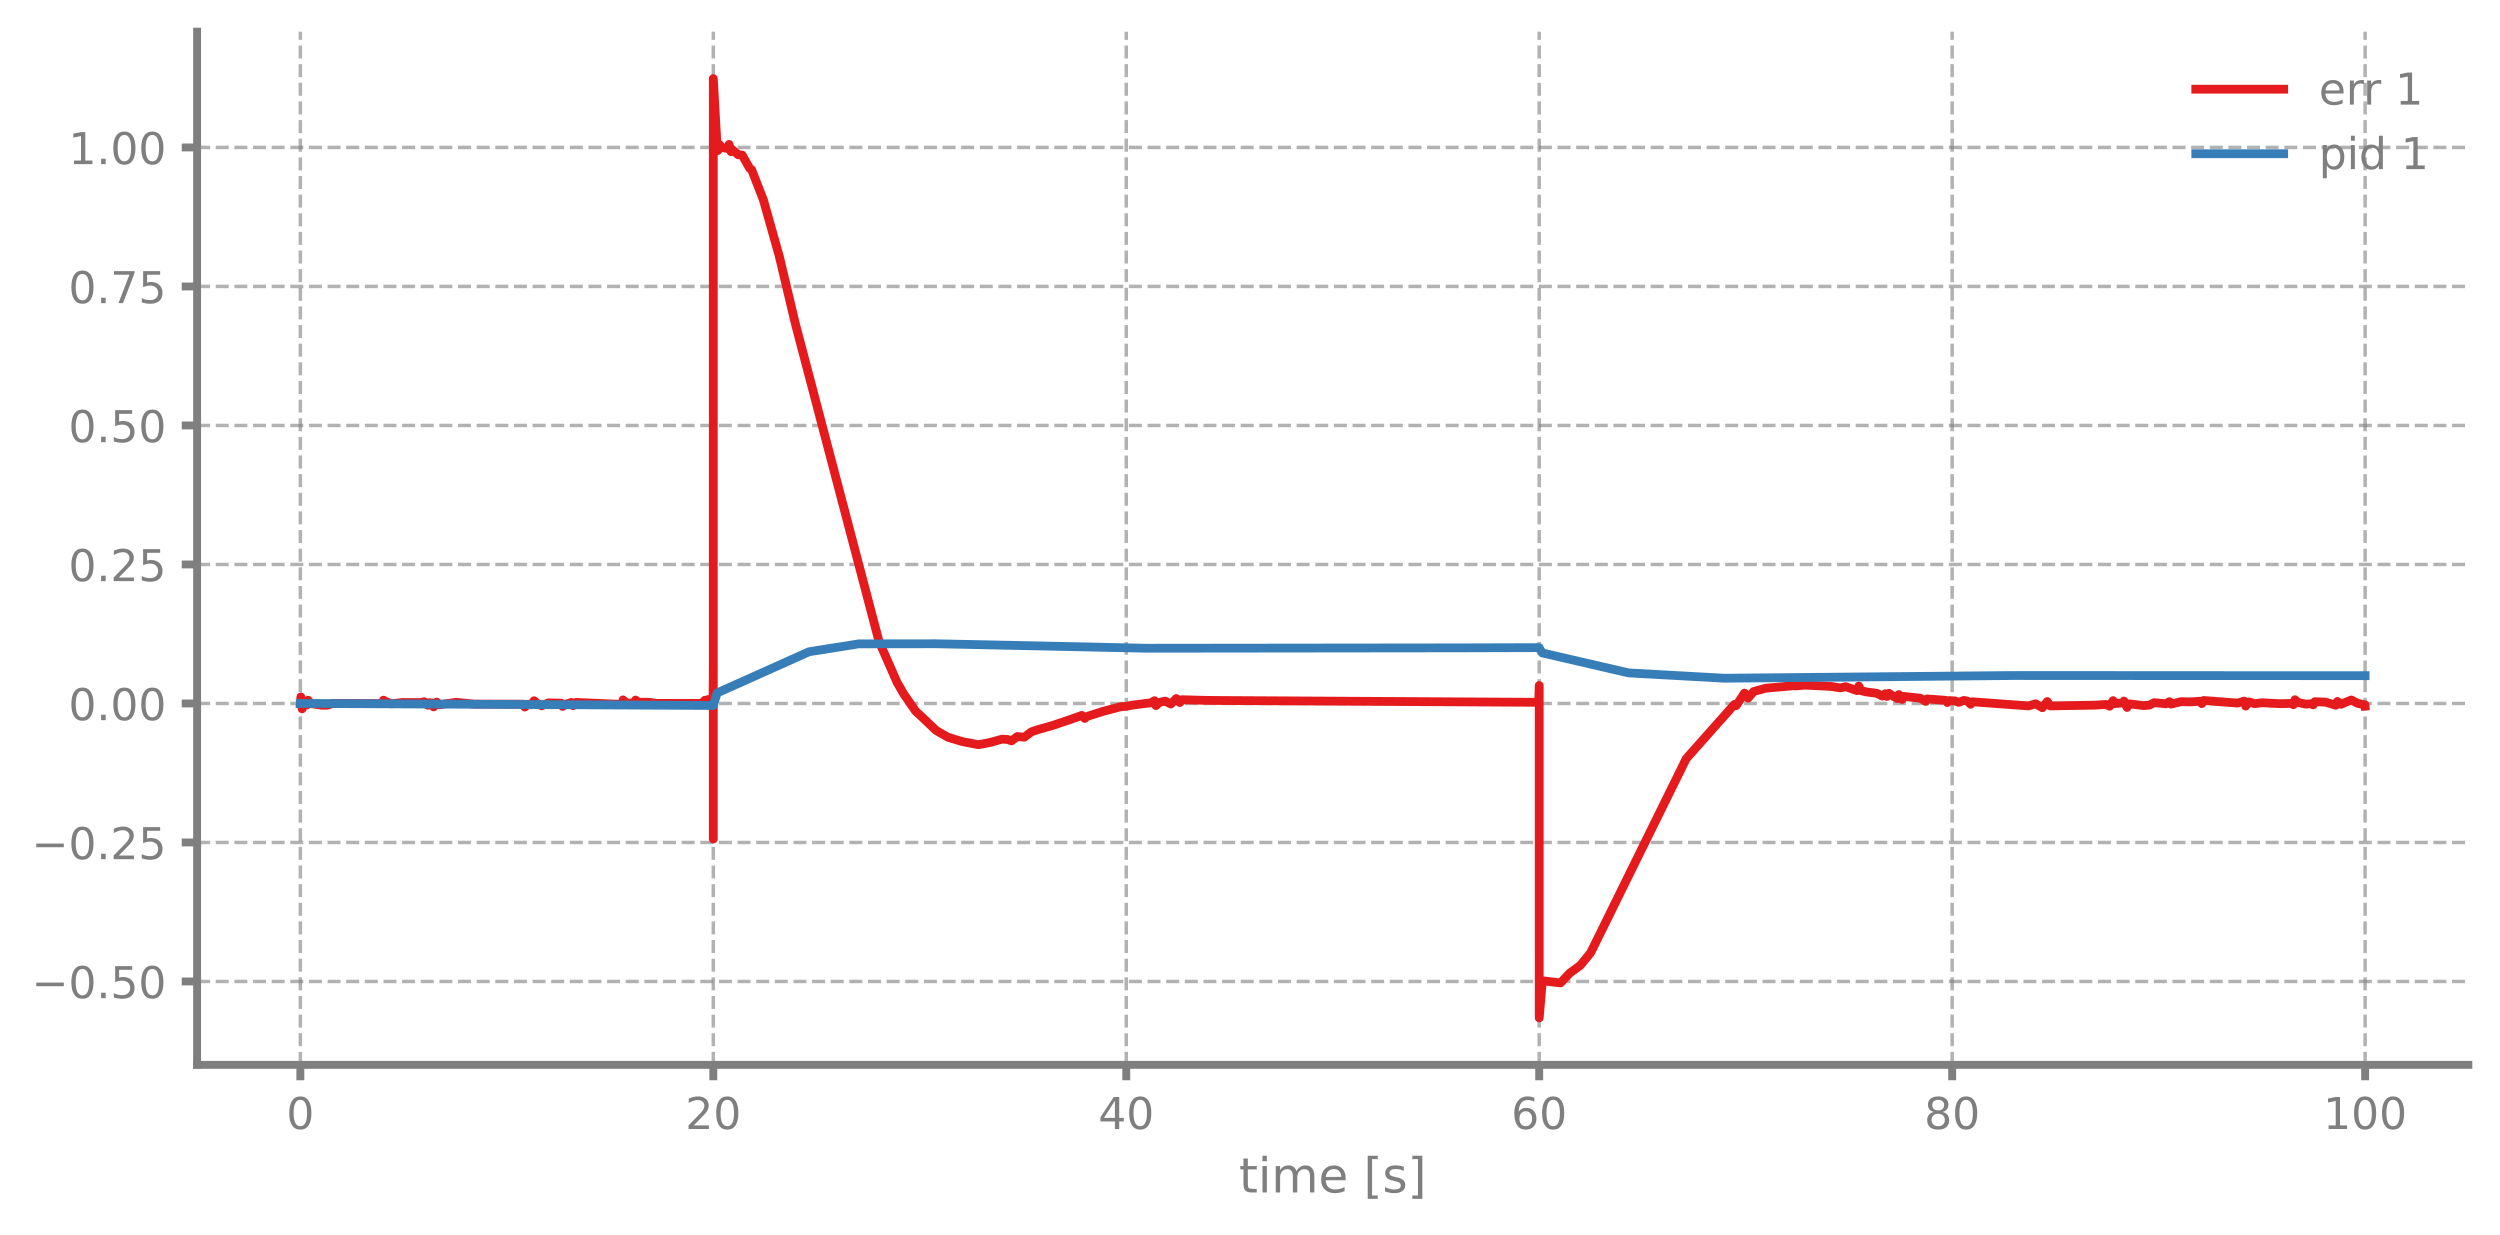
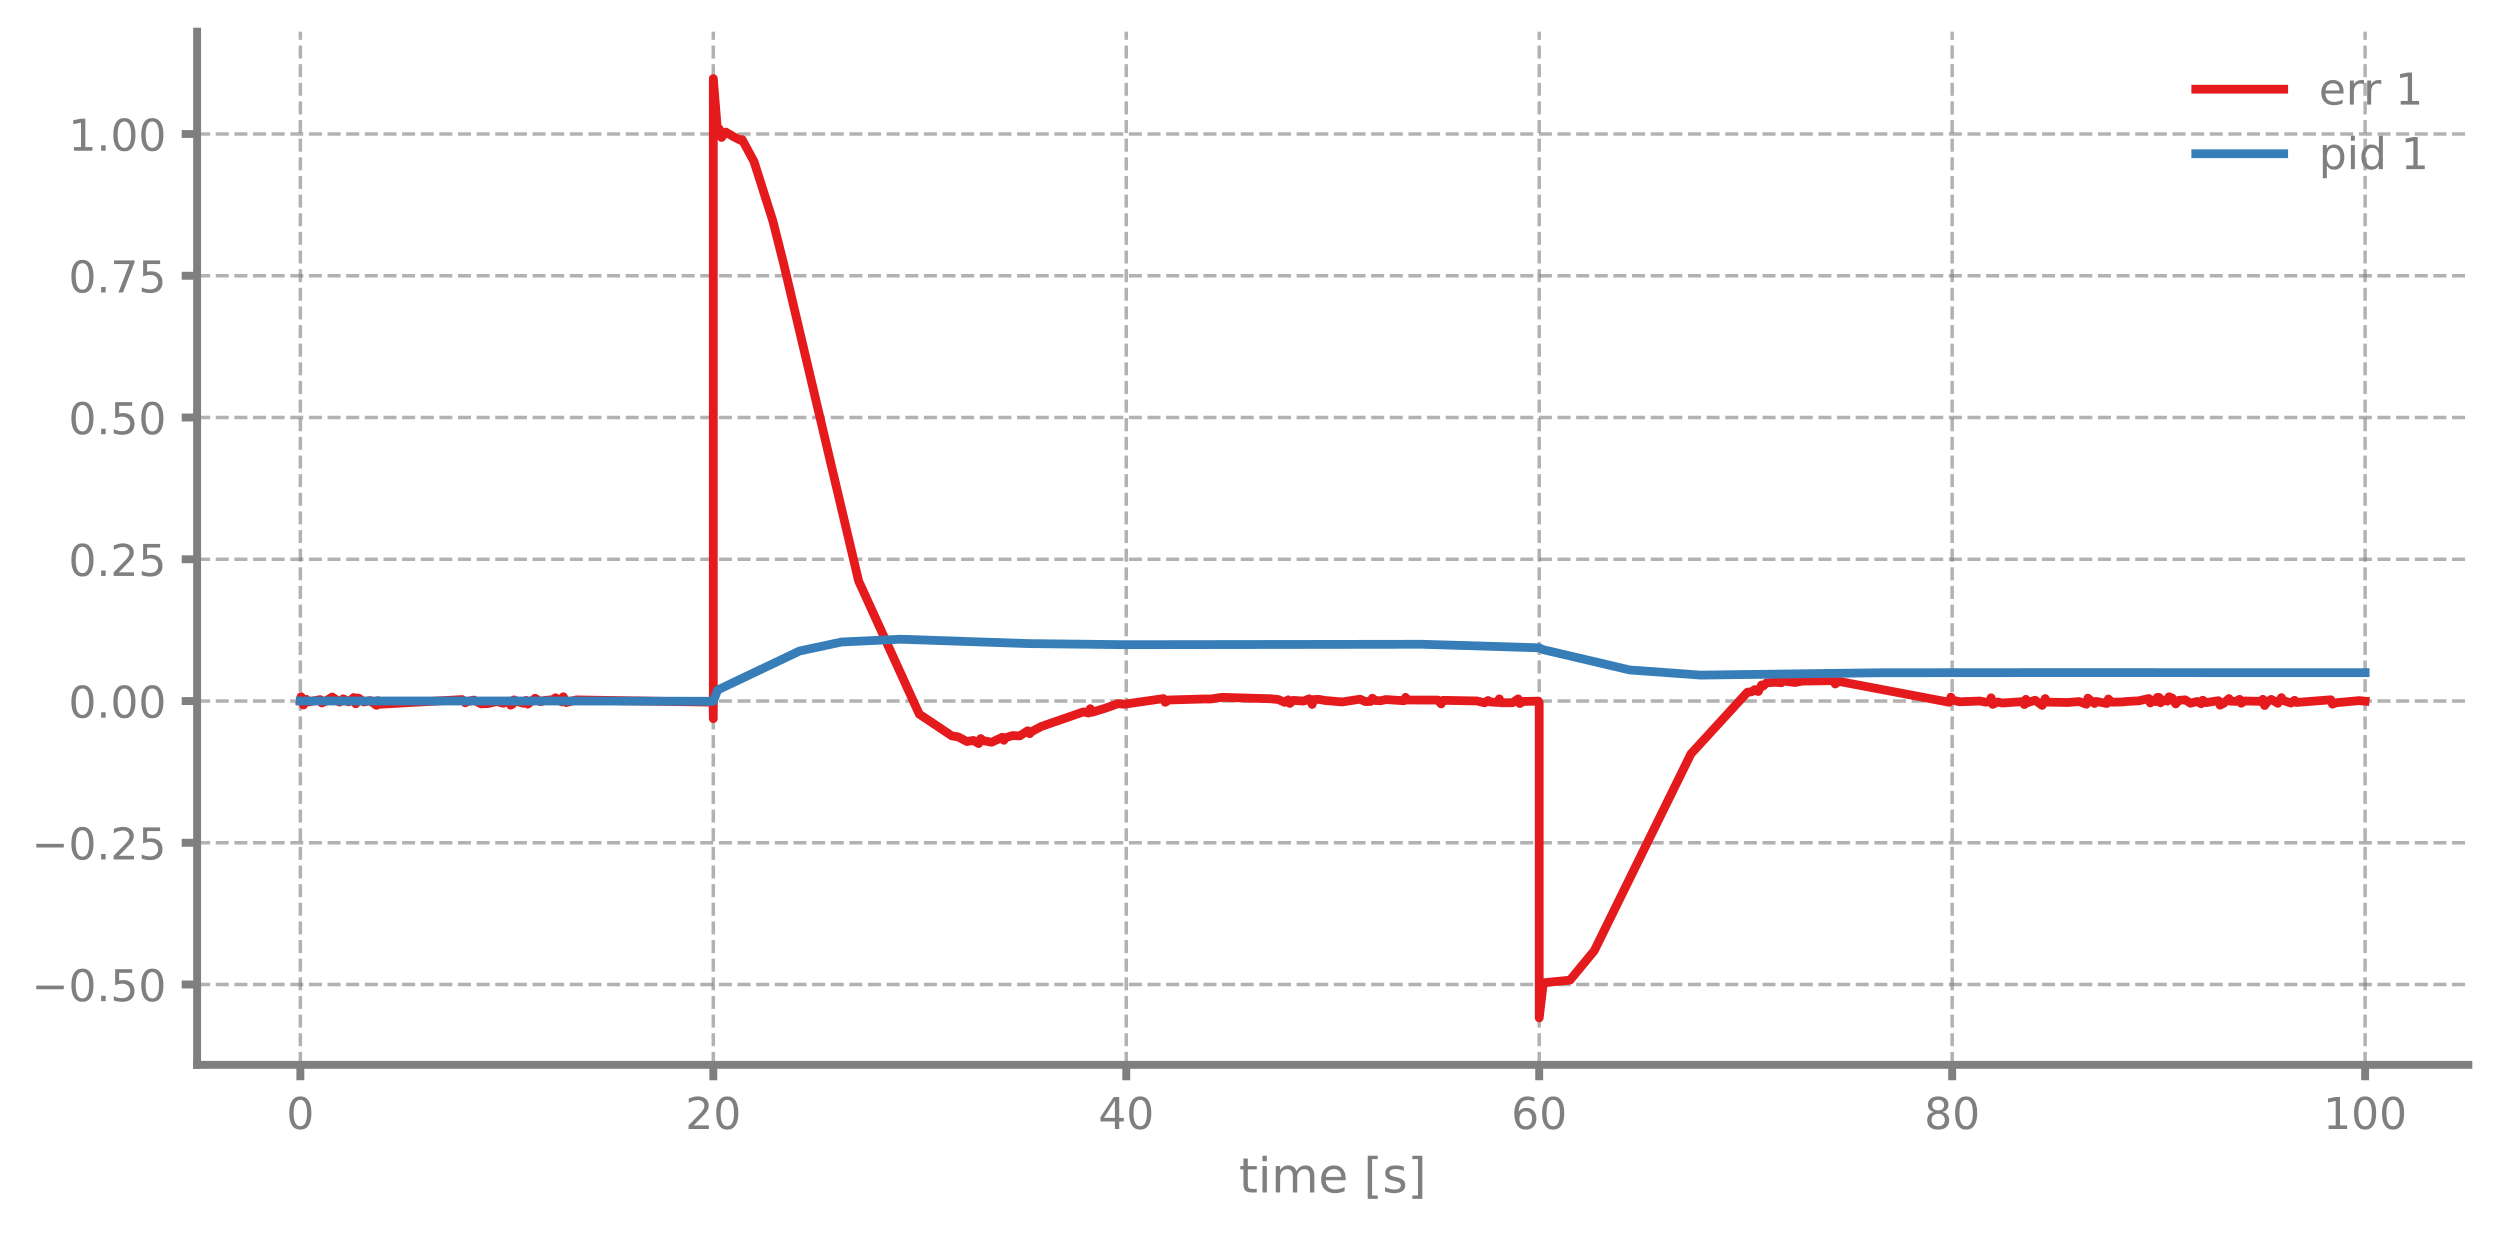
<svg xmlns="http://www.w3.org/2000/svg" xmlns:xlink="http://www.w3.org/1999/xlink" width="568.8pt" height="280.8pt" viewBox="0 0 568.8 280.8" version="1.1">
  <defs>
    <style type="text/css">*{stroke-linejoin: round; stroke-linecap: butt}</style>
  </defs>
  <g id="figure_1">
    <g id="patch_1">
      <path d="M 0 280.8  L 568.8 280.8  L 568.8 0  L 0 0  L 0 280.8  z " style="fill: none" />
    </g>
    <g id="axes_1">
      <g id="patch_2">
        <path d="M 44.845 242.276  L 561.6 242.276  L 561.6 7.2  L 44.845 7.2  L 44.845 242.276  z " style="fill: none" />
      </g>
      <g id="matplotlib.axis_1">
        <g id="xtick_1">
          <g id="line2d_1">
-             <path d="M 68.334 242.276  L 68.334 7.2  " clip-path="url(#pf8640a8abc)" style="fill: none; stroke-dasharray: 2.96,1.28; stroke-dashoffset: 0; stroke: #7f7f7f; stroke-opacity: 0.6; stroke-width: 0.8" />
+             <path d="M 68.334 242.276  L 68.334 7.2  " clip-path="url(#p4499d49f15)" style="fill: none; stroke-dasharray: 2.96,1.28; stroke-dashoffset: 0; stroke: #7f7f7f; stroke-opacity: 0.6; stroke-width: 0.8" />
          </g>
          <g id="line2d_2">
            <defs>
-               <path id="m3455a937c0" d="M 0 0  L 0 3.5  " style="stroke: #7f7f7f; stroke-width: 1.8" />
-             </defs>
-             <g>
-               <use xlink:href="#m3455a937c0" x="68.334" y="242.276" style="fill: #7f7f7f; stroke: #7f7f7f; stroke-width: 1.8" />
+               <path id="meced2d464a" d="M 0 0  L 0 3.5  " style="stroke: #7f7f7f; stroke-width: 1.8" />
+             </defs>
+             <g>
+               <use xlink:href="#meced2d464a" x="68.334" y="242.276" style="fill: #7f7f7f; stroke: #7f7f7f; stroke-width: 1.8" />
            </g>
          </g>
          <g id="text_1">
            <g style="fill: #7f7f7f" transform="translate(65.15291 256.8744) scale(0.1 -0.1)">
              <defs>
                <path id="DejaVuSans-30" d="M 2034 4250  Q 1547 4250 1301 3770  Q 1056 3291 1056 2328  Q 1056 1369 1301 889  Q 1547 409 2034 409  Q 2525 409 2770 889  Q 3016 1369 3016 2328  Q 3016 3291 2770 3770  Q 2525 4250 2034 4250  z M 2034 4750  Q 2819 4750 3233 4129  Q 3647 3509 3647 2328  Q 3647 1150 3233 529  Q 2819 -91 2034 -91  Q 1250 -91 836 529  Q 422 1150 422 2328  Q 422 3509 836 4129  Q 1250 4750 2034 4750  z " transform="scale(0.015625)" />
              </defs>
              <use xlink:href="#DejaVuSans-30" />
            </g>
          </g>
        </g>
        <g id="xtick_2">
          <g id="line2d_3">
-             <path d="M 162.29 242.276  L 162.29 7.2  " clip-path="url(#pf8640a8abc)" style="fill: none; stroke-dasharray: 2.96,1.28; stroke-dashoffset: 0; stroke: #7f7f7f; stroke-opacity: 0.6; stroke-width: 0.8" />
+             <path d="M 162.29 242.276  L 162.29 7.2  " clip-path="url(#p4499d49f15)" style="fill: none; stroke-dasharray: 2.96,1.28; stroke-dashoffset: 0; stroke: #7f7f7f; stroke-opacity: 0.6; stroke-width: 0.8" />
          </g>
          <g id="line2d_4">
            <g>
-               <use xlink:href="#m3455a937c0" x="162.29" y="242.276" style="fill: #7f7f7f; stroke: #7f7f7f; stroke-width: 1.8" />
+               <use xlink:href="#meced2d464a" x="162.29" y="242.276" style="fill: #7f7f7f; stroke: #7f7f7f; stroke-width: 1.8" />
            </g>
          </g>
          <g id="text_2">
            <g style="fill: #7f7f7f" transform="translate(155.9271 256.8744) scale(0.1 -0.1)">
              <defs>
                <path id="DejaVuSans-32" d="M 1228 531  L 3431 531  L 3431 0  L 469 0  L 469 531  Q 828 903 1448 1529  Q 2069 2156 2228 2338  Q 2531 2678 2651 2914  Q 2772 3150 2772 3378  Q 2772 3750 2511 3984  Q 2250 4219 1831 4219  Q 1534 4219 1204 4116  Q 875 4013 500 3803  L 500 4441  Q 881 4594 1212 4672  Q 1544 4750 1819 4750  Q 2544 4750 2975 4387  Q 3406 4025 3406 3419  Q 3406 3131 3298 2873  Q 3191 2616 2906 2266  Q 2828 2175 2409 1742  Q 1991 1309 1228 531  z " transform="scale(0.015625)" />
              </defs>
              <use xlink:href="#DejaVuSans-32" />
              <use xlink:href="#DejaVuSans-30" transform="translate(63.62305 0)" />
            </g>
          </g>
        </g>
        <g id="xtick_3">
          <g id="line2d_5">
-             <path d="M 256.245 242.276  L 256.245 7.2  " clip-path="url(#pf8640a8abc)" style="fill: none; stroke-dasharray: 2.96,1.28; stroke-dashoffset: 0; stroke: #7f7f7f; stroke-opacity: 0.6; stroke-width: 0.8" />
+             <path d="M 256.245 242.276  L 256.245 7.2  " clip-path="url(#p4499d49f15)" style="fill: none; stroke-dasharray: 2.96,1.28; stroke-dashoffset: 0; stroke: #7f7f7f; stroke-opacity: 0.6; stroke-width: 0.8" />
          </g>
          <g id="line2d_6">
            <g>
-               <use xlink:href="#m3455a937c0" x="256.245" y="242.276" style="fill: #7f7f7f; stroke: #7f7f7f; stroke-width: 1.8" />
+               <use xlink:href="#meced2d464a" x="256.245" y="242.276" style="fill: #7f7f7f; stroke: #7f7f7f; stroke-width: 1.8" />
            </g>
          </g>
          <g id="text_3">
            <g style="fill: #7f7f7f" transform="translate(249.8825 256.8744) scale(0.1 -0.1)">
              <defs>
                <path id="DejaVuSans-34" d="M 2419 4116  L 825 1625  L 2419 1625  L 2419 4116  z M 2253 4666  L 3047 4666  L 3047 1625  L 3713 1625  L 3713 1100  L 3047 1100  L 3047 0  L 2419 0  L 2419 1100  L 313 1100  L 313 1709  L 2253 4666  z " transform="scale(0.015625)" />
              </defs>
              <use xlink:href="#DejaVuSans-34" />
              <use xlink:href="#DejaVuSans-30" transform="translate(63.62305 0)" />
            </g>
          </g>
        </g>
        <g id="xtick_4">
          <g id="line2d_7">
-             <path d="M 350.2 242.276  L 350.2 7.2  " clip-path="url(#pf8640a8abc)" style="fill: none; stroke-dasharray: 2.96,1.28; stroke-dashoffset: 0; stroke: #7f7f7f; stroke-opacity: 0.6; stroke-width: 0.8" />
+             <path d="M 350.2 242.276  L 350.2 7.2  " clip-path="url(#p4499d49f15)" style="fill: none; stroke-dasharray: 2.96,1.28; stroke-dashoffset: 0; stroke: #7f7f7f; stroke-opacity: 0.6; stroke-width: 0.8" />
          </g>
          <g id="line2d_8">
            <g>
-               <use xlink:href="#m3455a937c0" x="350.2" y="242.276" style="fill: #7f7f7f; stroke: #7f7f7f; stroke-width: 1.8" />
+               <use xlink:href="#meced2d464a" x="350.2" y="242.276" style="fill: #7f7f7f; stroke: #7f7f7f; stroke-width: 1.8" />
            </g>
          </g>
          <g id="text_4">
            <g style="fill: #7f7f7f" transform="translate(343.8379 256.8744) scale(0.1 -0.1)">
              <defs>
                <path id="DejaVuSans-36" d="M 2113 2584  Q 1688 2584 1439 2293  Q 1191 2003 1191 1497  Q 1191 994 1439 701  Q 1688 409 2113 409  Q 2538 409 2786 701  Q 3034 994 3034 1497  Q 3034 2003 2786 2293  Q 2538 2584 2113 2584  z M 3366 4563  L 3366 3988  Q 3128 4100 2886 4159  Q 2644 4219 2406 4219  Q 1781 4219 1451 3797  Q 1122 3375 1075 2522  Q 1259 2794 1537 2939  Q 1816 3084 2150 3084  Q 2853 3084 3261 2657  Q 3669 2231 3669 1497  Q 3669 778 3244 343  Q 2819 -91 2113 -91  Q 1303 -91 875 529  Q 447 1150 447 2328  Q 447 3434 972 4092  Q 1497 4750 2381 4750  Q 2619 4750 2861 4703  Q 3103 4656 3366 4563  z " transform="scale(0.015625)" />
              </defs>
              <use xlink:href="#DejaVuSans-36" />
              <use xlink:href="#DejaVuSans-30" transform="translate(63.62305 0)" />
            </g>
          </g>
        </g>
        <g id="xtick_5">
          <g id="line2d_9">
-             <path d="M 444.156 242.276  L 444.156 7.2  " clip-path="url(#pf8640a8abc)" style="fill: none; stroke-dasharray: 2.96,1.28; stroke-dashoffset: 0; stroke: #7f7f7f; stroke-opacity: 0.6; stroke-width: 0.8" />
+             <path d="M 444.156 242.276  L 444.156 7.2  " clip-path="url(#p4499d49f15)" style="fill: none; stroke-dasharray: 2.96,1.28; stroke-dashoffset: 0; stroke: #7f7f7f; stroke-opacity: 0.6; stroke-width: 0.8" />
          </g>
          <g id="line2d_10">
            <g>
-               <use xlink:href="#m3455a937c0" x="444.156" y="242.276" style="fill: #7f7f7f; stroke: #7f7f7f; stroke-width: 1.8" />
+               <use xlink:href="#meced2d464a" x="444.156" y="242.276" style="fill: #7f7f7f; stroke: #7f7f7f; stroke-width: 1.8" />
            </g>
          </g>
          <g id="text_5">
            <g style="fill: #7f7f7f" transform="translate(437.7933 256.8744) scale(0.1 -0.1)">
              <defs>
                <path id="DejaVuSans-38" d="M 2034 2216  Q 1584 2216 1326 1975  Q 1069 1734 1069 1313  Q 1069 891 1326 650  Q 1584 409 2034 409  Q 2484 409 2743 651  Q 3003 894 3003 1313  Q 3003 1734 2745 1975  Q 2488 2216 2034 2216  z M 1403 2484  Q 997 2584 770 2862  Q 544 3141 544 3541  Q 544 4100 942 4425  Q 1341 4750 2034 4750  Q 2731 4750 3128 4425  Q 3525 4100 3525 3541  Q 3525 3141 3298 2862  Q 3072 2584 2669 2484  Q 3125 2378 3379 2068  Q 3634 1759 3634 1313  Q 3634 634 3220 271  Q 2806 -91 2034 -91  Q 1263 -91 848 271  Q 434 634 434 1313  Q 434 1759 690 2068  Q 947 2378 1403 2484  z M 1172 3481  Q 1172 3119 1398 2916  Q 1625 2713 2034 2713  Q 2441 2713 2670 2916  Q 2900 3119 2900 3481  Q 2900 3844 2670 4047  Q 2441 4250 2034 4250  Q 1625 4250 1398 4047  Q 1172 3844 1172 3481  z " transform="scale(0.015625)" />
              </defs>
              <use xlink:href="#DejaVuSans-38" />
              <use xlink:href="#DejaVuSans-30" transform="translate(63.62305 0)" />
            </g>
          </g>
        </g>
        <g id="xtick_6">
          <g id="line2d_11">
-             <path d="M 538.111 242.276  L 538.111 7.2  " clip-path="url(#pf8640a8abc)" style="fill: none; stroke-dasharray: 2.96,1.28; stroke-dashoffset: 0; stroke: #7f7f7f; stroke-opacity: 0.6; stroke-width: 0.8" />
+             <path d="M 538.111 242.276  L 538.111 7.2  " clip-path="url(#p4499d49f15)" style="fill: none; stroke-dasharray: 2.96,1.28; stroke-dashoffset: 0; stroke: #7f7f7f; stroke-opacity: 0.6; stroke-width: 0.8" />
          </g>
          <g id="line2d_12">
            <g>
-               <use xlink:href="#m3455a937c0" x="538.111" y="242.276" style="fill: #7f7f7f; stroke: #7f7f7f; stroke-width: 1.8" />
+               <use xlink:href="#meced2d464a" x="538.111" y="242.276" style="fill: #7f7f7f; stroke: #7f7f7f; stroke-width: 1.8" />
            </g>
          </g>
          <g id="text_6">
            <g style="fill: #7f7f7f" transform="translate(528.5674 256.8744) scale(0.1 -0.1)">
              <defs>
                <path id="DejaVuSans-31" d="M 794 531  L 1825 531  L 1825 4091  L 703 3866  L 703 4441  L 1819 4666  L 2450 4666  L 2450 531  L 3481 531  L 3481 0  L 794 0  L 794 531  z " transform="scale(0.015625)" />
              </defs>
              <use xlink:href="#DejaVuSans-31" />
              <use xlink:href="#DejaVuSans-30" transform="translate(63.62305 0)" />
              <use xlink:href="#DejaVuSans-30" transform="translate(127.2461 0)" />
            </g>
          </g>
        </g>
        <g id="text_7">
          <g style="fill: #7f7f7f" transform="translate(281.8921 271.3123) scale(0.11 -0.11)">
            <defs>
              <path id="DejaVuSans-74" d="M 1172 4494  L 1172 3500  L 2356 3500  L 2356 3053  L 1172 3053  L 1172 1153  Q 1172 725 1289 603  Q 1406 481 1766 481  L 2356 481  L 2356 0  L 1766 0  Q 1100 0 847 248  Q 594 497 594 1153  L 594 3053  L 172 3053  L 172 3500  L 594 3500  L 594 4494  L 1172 4494  z " transform="scale(0.015625)" />
              <path id="DejaVuSans-69" d="M 603 3500  L 1178 3500  L 1178 0  L 603 0  L 603 3500  z M 603 4863  L 1178 4863  L 1178 4134  L 603 4134  L 603 4863  z " transform="scale(0.015625)" />
              <path id="DejaVuSans-6d" d="M 3328 2828  Q 3544 3216 3844 3400  Q 4144 3584 4550 3584  Q 5097 3584 5394 3201  Q 5691 2819 5691 2113  L 5691 0  L 5113 0  L 5113 2094  Q 5113 2597 4934 2840  Q 4756 3084 4391 3084  Q 3944 3084 3684 2787  Q 3425 2491 3425 1978  L 3425 0  L 2847 0  L 2847 2094  Q 2847 2600 2669 2842  Q 2491 3084 2119 3084  Q 1678 3084 1418 2786  Q 1159 2488 1159 1978  L 1159 0  L 581 0  L 581 3500  L 1159 3500  L 1159 2956  Q 1356 3278 1631 3431  Q 1906 3584 2284 3584  Q 2666 3584 2933 3390  Q 3200 3197 3328 2828  z " transform="scale(0.015625)" />
              <path id="DejaVuSans-65" d="M 3597 1894  L 3597 1613  L 953 1613  Q 991 1019 1311 708  Q 1631 397 2203 397  Q 2534 397 2845 478  Q 3156 559 3463 722  L 3463 178  Q 3153 47 2828 -22  Q 2503 -91 2169 -91  Q 1331 -91 842 396  Q 353 884 353 1716  Q 353 2575 817 3079  Q 1281 3584 2069 3584  Q 2775 3584 3186 3129  Q 3597 2675 3597 1894  z M 3022 2063  Q 3016 2534 2758 2815  Q 2500 3097 2075 3097  Q 1594 3097 1305 2825  Q 1016 2553 972 2059  L 3022 2063  z " transform="scale(0.015625)" />
              <path id="DejaVuSans-20" transform="scale(0.015625)" />
              <path id="DejaVuSans-5b" d="M 550 4863  L 1875 4863  L 1875 4416  L 1125 4416  L 1125 -397  L 1875 -397  L 1875 -844  L 550 -844  L 550 4863  z " transform="scale(0.015625)" />
              <path id="DejaVuSans-73" d="M 2834 3397  L 2834 2853  Q 2591 2978 2328 3040  Q 2066 3103 1784 3103  Q 1356 3103 1142 2972  Q 928 2841 928 2578  Q 928 2378 1081 2264  Q 1234 2150 1697 2047  L 1894 2003  Q 2506 1872 2764 1633  Q 3022 1394 3022 966  Q 3022 478 2636 193  Q 2250 -91 1575 -91  Q 1294 -91 989 -36  Q 684 19 347 128  L 347 722  Q 666 556 975 473  Q 1284 391 1588 391  Q 1994 391 2212 530  Q 2431 669 2431 922  Q 2431 1156 2273 1281  Q 2116 1406 1581 1522  L 1381 1569  Q 847 1681 609 1914  Q 372 2147 372 2553  Q 372 3047 722 3315  Q 1072 3584 1716 3584  Q 2034 3584 2315 3537  Q 2597 3491 2834 3397  z " transform="scale(0.015625)" />
              <path id="DejaVuSans-5d" d="M 1947 4863  L 1947 -844  L 622 -844  L 622 -397  L 1369 -397  L 1369 4416  L 622 4416  L 622 4863  L 1947 4863  z " transform="scale(0.015625)" />
            </defs>
            <use xlink:href="#DejaVuSans-74" />
            <use xlink:href="#DejaVuSans-69" transform="translate(39.20898 0)" />
            <use xlink:href="#DejaVuSans-6d" transform="translate(66.99219 0)" />
            <use xlink:href="#DejaVuSans-65" transform="translate(164.4043 0)" />
            <use xlink:href="#DejaVuSans-20" transform="translate(225.9277 0)" />
            <use xlink:href="#DejaVuSans-5b" transform="translate(257.7148 0)" />
            <use xlink:href="#DejaVuSans-73" transform="translate(296.7285 0)" />
            <use xlink:href="#DejaVuSans-5d" transform="translate(348.8281 0)" />
          </g>
        </g>
      </g>
      <g id="matplotlib.axis_2">
        <g id="ytick_1">
          <g id="line2d_13">
-             <path d="M 44.845 223.305  L 561.6 223.305  " clip-path="url(#pf8640a8abc)" style="fill: none; stroke-dasharray: 2.96,1.28; stroke-dashoffset: 0; stroke: #7f7f7f; stroke-opacity: 0.6; stroke-width: 0.8" />
+             <path d="M 44.845 223.996  L 561.6 223.996  " clip-path="url(#p4499d49f15)" style="fill: none; stroke-dasharray: 2.96,1.28; stroke-dashoffset: 0; stroke: #7f7f7f; stroke-opacity: 0.6; stroke-width: 0.8" />
          </g>
          <g id="line2d_14">
            <defs>
-               <path id="mada8eb5f3b" d="M 0 0  L -3.5 0  " style="stroke: #7f7f7f; stroke-width: 1.8" />
-             </defs>
-             <g>
-               <use xlink:href="#mada8eb5f3b" x="44.845" y="223.305" style="fill: #7f7f7f; stroke: #7f7f7f; stroke-width: 1.8" />
+               <path id="mfafde9d348" d="M 0 0  L -3.5 0  " style="stroke: #7f7f7f; stroke-width: 1.8" />
+             </defs>
+             <g>
+               <use xlink:href="#mfafde9d348" x="44.845" y="223.996" style="fill: #7f7f7f; stroke: #7f7f7f; stroke-width: 1.8" />
            </g>
          </g>
          <g id="text_8">
-             <g style="fill: #7f7f7f" transform="translate(7.2 227.1044) scale(0.1 -0.1)">
+             <g style="fill: #7f7f7f" transform="translate(7.2 227.7955) scale(0.1 -0.1)">
              <defs>
                <path id="DejaVuSans-2212" d="M 678 2272  L 4684 2272  L 4684 1741  L 678 1741  L 678 2272  z " transform="scale(0.015625)" />
                <path id="DejaVuSans-2e" d="M 684 794  L 1344 794  L 1344 0  L 684 0  L 684 794  z " transform="scale(0.015625)" />
                <path id="DejaVuSans-35" d="M 691 4666  L 3169 4666  L 3169 4134  L 1269 4134  L 1269 2991  Q 1406 3038 1543 3061  Q 1681 3084 1819 3084  Q 2600 3084 3056 2656  Q 3513 2228 3513 1497  Q 3513 744 3044 326  Q 2575 -91 1722 -91  Q 1428 -91 1123 -41  Q 819 9 494 109  L 494 744  Q 775 591 1075 516  Q 1375 441 1709 441  Q 2250 441 2565 725  Q 2881 1009 2881 1497  Q 2881 1984 2565 2268  Q 2250 2553 1709 2553  Q 1456 2553 1204 2497  Q 953 2441 691 2322  L 691 4666  z " transform="scale(0.015625)" />
              </defs>
              <use xlink:href="#DejaVuSans-2212" />
              <use xlink:href="#DejaVuSans-30" transform="translate(83.78906 0)" />
              <use xlink:href="#DejaVuSans-2e" transform="translate(147.4121 0)" />
              <use xlink:href="#DejaVuSans-35" transform="translate(179.1992 0)" />
              <use xlink:href="#DejaVuSans-30" transform="translate(242.8223 0)" />
            </g>
          </g>
        </g>
        <g id="ytick_2">
          <g id="line2d_15">
-             <path d="M 44.845 191.679  L 561.6 191.679  " clip-path="url(#pf8640a8abc)" style="fill: none; stroke-dasharray: 2.96,1.28; stroke-dashoffset: 0; stroke: #7f7f7f; stroke-opacity: 0.6; stroke-width: 0.8" />
+             <path d="M 44.845 191.745  L 561.6 191.745  " clip-path="url(#p4499d49f15)" style="fill: none; stroke-dasharray: 2.96,1.28; stroke-dashoffset: 0; stroke: #7f7f7f; stroke-opacity: 0.6; stroke-width: 0.8" />
          </g>
          <g id="line2d_16">
            <g>
-               <use xlink:href="#mada8eb5f3b" x="44.845" y="191.679" style="fill: #7f7f7f; stroke: #7f7f7f; stroke-width: 1.8" />
+               <use xlink:href="#mfafde9d348" x="44.845" y="191.745" style="fill: #7f7f7f; stroke: #7f7f7f; stroke-width: 1.8" />
            </g>
          </g>
          <g id="text_9">
-             <g style="fill: #7f7f7f" transform="translate(7.2 195.4784) scale(0.1 -0.1)">
+             <g style="fill: #7f7f7f" transform="translate(7.2 195.5443) scale(0.1 -0.1)">
              <use xlink:href="#DejaVuSans-2212" />
              <use xlink:href="#DejaVuSans-30" transform="translate(83.78906 0)" />
              <use xlink:href="#DejaVuSans-2e" transform="translate(147.4121 0)" />
              <use xlink:href="#DejaVuSans-32" transform="translate(179.1992 0)" />
              <use xlink:href="#DejaVuSans-35" transform="translate(242.8223 0)" />
            </g>
          </g>
        </g>
        <g id="ytick_3">
          <g id="line2d_17">
-             <path d="M 44.845 160.053  L 561.6 160.053  " clip-path="url(#pf8640a8abc)" style="fill: none; stroke-dasharray: 2.96,1.28; stroke-dashoffset: 0; stroke: #7f7f7f; stroke-opacity: 0.6; stroke-width: 0.8" />
+             <path d="M 44.845 159.494  L 561.6 159.494  " clip-path="url(#p4499d49f15)" style="fill: none; stroke-dasharray: 2.96,1.28; stroke-dashoffset: 0; stroke: #7f7f7f; stroke-opacity: 0.6; stroke-width: 0.8" />
          </g>
          <g id="line2d_18">
            <g>
-               <use xlink:href="#mada8eb5f3b" x="44.845" y="160.053" style="fill: #7f7f7f; stroke: #7f7f7f; stroke-width: 1.8" />
+               <use xlink:href="#mfafde9d348" x="44.845" y="159.494" style="fill: #7f7f7f; stroke: #7f7f7f; stroke-width: 1.8" />
            </g>
          </g>
          <g id="text_10">
-             <g style="fill: #7f7f7f" transform="translate(15.57969 163.8524) scale(0.1 -0.1)">
+             <g style="fill: #7f7f7f" transform="translate(15.57969 163.2931) scale(0.1 -0.1)">
              <use xlink:href="#DejaVuSans-30" />
              <use xlink:href="#DejaVuSans-2e" transform="translate(63.62305 0)" />
              <use xlink:href="#DejaVuSans-30" transform="translate(95.41016 0)" />
              <use xlink:href="#DejaVuSans-30" transform="translate(159.0332 0)" />
            </g>
          </g>
        </g>
        <g id="ytick_4">
          <g id="line2d_19">
-             <path d="M 44.845 128.427  L 561.6 128.427  " clip-path="url(#pf8640a8abc)" style="fill: none; stroke-dasharray: 2.96,1.28; stroke-dashoffset: 0; stroke: #7f7f7f; stroke-opacity: 0.6; stroke-width: 0.8" />
+             <path d="M 44.845 127.243  L 561.6 127.243  " clip-path="url(#p4499d49f15)" style="fill: none; stroke-dasharray: 2.96,1.28; stroke-dashoffset: 0; stroke: #7f7f7f; stroke-opacity: 0.6; stroke-width: 0.8" />
          </g>
          <g id="line2d_20">
            <g>
-               <use xlink:href="#mada8eb5f3b" x="44.845" y="128.427" style="fill: #7f7f7f; stroke: #7f7f7f; stroke-width: 1.8" />
+               <use xlink:href="#mfafde9d348" x="44.845" y="127.243" style="fill: #7f7f7f; stroke: #7f7f7f; stroke-width: 1.8" />
            </g>
          </g>
          <g id="text_11">
-             <g style="fill: #7f7f7f" transform="translate(15.57969 132.2263) scale(0.1 -0.1)">
+             <g style="fill: #7f7f7f" transform="translate(15.57969 131.0419) scale(0.1 -0.1)">
              <use xlink:href="#DejaVuSans-30" />
              <use xlink:href="#DejaVuSans-2e" transform="translate(63.62305 0)" />
              <use xlink:href="#DejaVuSans-32" transform="translate(95.41016 0)" />
              <use xlink:href="#DejaVuSans-35" transform="translate(159.0332 0)" />
            </g>
          </g>
        </g>
        <g id="ytick_5">
          <g id="line2d_21">
-             <path d="M 44.845 96.801  L 561.6 96.801  " clip-path="url(#pf8640a8abc)" style="fill: none; stroke-dasharray: 2.96,1.28; stroke-dashoffset: 0; stroke: #7f7f7f; stroke-opacity: 0.6; stroke-width: 0.8" />
+             <path d="M 44.845 94.991  L 561.6 94.991  " clip-path="url(#p4499d49f15)" style="fill: none; stroke-dasharray: 2.96,1.28; stroke-dashoffset: 0; stroke: #7f7f7f; stroke-opacity: 0.6; stroke-width: 0.8" />
          </g>
          <g id="line2d_22">
            <g>
-               <use xlink:href="#mada8eb5f3b" x="44.845" y="96.801" style="fill: #7f7f7f; stroke: #7f7f7f; stroke-width: 1.8" />
+               <use xlink:href="#mfafde9d348" x="44.845" y="94.991" style="fill: #7f7f7f; stroke: #7f7f7f; stroke-width: 1.8" />
            </g>
          </g>
          <g id="text_12">
-             <g style="fill: #7f7f7f" transform="translate(15.57969 100.6003) scale(0.1 -0.1)">
+             <g style="fill: #7f7f7f" transform="translate(15.57969 98.79064) scale(0.1 -0.1)">
              <use xlink:href="#DejaVuSans-30" />
              <use xlink:href="#DejaVuSans-2e" transform="translate(63.62305 0)" />
              <use xlink:href="#DejaVuSans-35" transform="translate(95.41016 0)" />
              <use xlink:href="#DejaVuSans-30" transform="translate(159.0332 0)" />
            </g>
          </g>
        </g>
        <g id="ytick_6">
          <g id="line2d_23">
-             <path d="M 44.845 65.175  L 561.6 65.175  " clip-path="url(#pf8640a8abc)" style="fill: none; stroke-dasharray: 2.96,1.28; stroke-dashoffset: 0; stroke: #7f7f7f; stroke-opacity: 0.6; stroke-width: 0.8" />
+             <path d="M 44.845 62.74  L 561.6 62.74  " clip-path="url(#p4499d49f15)" style="fill: none; stroke-dasharray: 2.96,1.28; stroke-dashoffset: 0; stroke: #7f7f7f; stroke-opacity: 0.6; stroke-width: 0.8" />
          </g>
          <g id="line2d_24">
            <g>
-               <use xlink:href="#mada8eb5f3b" x="44.845" y="65.175" style="fill: #7f7f7f; stroke: #7f7f7f; stroke-width: 1.8" />
+               <use xlink:href="#mfafde9d348" x="44.845" y="62.74" style="fill: #7f7f7f; stroke: #7f7f7f; stroke-width: 1.8" />
            </g>
          </g>
          <g id="text_13">
-             <g style="fill: #7f7f7f" transform="translate(15.57969 68.97423) scale(0.1 -0.1)">
+             <g style="fill: #7f7f7f" transform="translate(15.57969 66.53942) scale(0.1 -0.1)">
              <defs>
                <path id="DejaVuSans-37" d="M 525 4666  L 3525 4666  L 3525 4397  L 1831 0  L 1172 0  L 2766 4134  L 525 4134  L 525 4666  z " transform="scale(0.015625)" />
              </defs>
              <use xlink:href="#DejaVuSans-30" />
              <use xlink:href="#DejaVuSans-2e" transform="translate(63.62305 0)" />
              <use xlink:href="#DejaVuSans-37" transform="translate(95.41016 0)" />
              <use xlink:href="#DejaVuSans-35" transform="translate(159.0332 0)" />
            </g>
          </g>
        </g>
        <g id="ytick_7">
          <g id="line2d_25">
-             <path d="M 44.845 33.549  L 561.6 33.549  " clip-path="url(#pf8640a8abc)" style="fill: none; stroke-dasharray: 2.96,1.28; stroke-dashoffset: 0; stroke: #7f7f7f; stroke-opacity: 0.6; stroke-width: 0.8" />
+             <path d="M 44.845 30.489  L 561.6 30.489  " clip-path="url(#p4499d49f15)" style="fill: none; stroke-dasharray: 2.96,1.28; stroke-dashoffset: 0; stroke: #7f7f7f; stroke-opacity: 0.6; stroke-width: 0.8" />
          </g>
          <g id="line2d_26">
            <g>
-               <use xlink:href="#mada8eb5f3b" x="44.845" y="33.549" style="fill: #7f7f7f; stroke: #7f7f7f; stroke-width: 1.8" />
+               <use xlink:href="#mfafde9d348" x="44.845" y="30.489" style="fill: #7f7f7f; stroke: #7f7f7f; stroke-width: 1.8" />
            </g>
          </g>
          <g id="text_14">
-             <g style="fill: #7f7f7f" transform="translate(15.57969 37.34818) scale(0.1 -0.1)">
+             <g style="fill: #7f7f7f" transform="translate(15.57969 34.2882) scale(0.1 -0.1)">
              <use xlink:href="#DejaVuSans-31" />
              <use xlink:href="#DejaVuSans-2e" transform="translate(63.62305 0)" />
              <use xlink:href="#DejaVuSans-30" transform="translate(95.41016 0)" />
              <use xlink:href="#DejaVuSans-30" transform="translate(159.0332 0)" />
            </g>
          </g>
        </g>
      </g>
      <g id="line2d_27">
-         <path d="M 68.334 160.053  L 68.458 158.574  L 68.734 161.273  L 69.102 160.456  L 69.853 160.392  L 70.108 159.324  L 70.707 160.073  L 73.266 160.454  L 74.469 160.451  L 75.725 160.041  L 86.918 160.087  L 87.258 159.305  L 87.936 159.686  L 89.124 160.125  L 91.504 159.83  L 95.846 159.846  L 96.506 159.654  L 96.821 160.086  L 97.371 160.459  L 97.61 159.891  L 98.354 159.974  L 98.664 160.83  L 98.97 160.314  L 99.344 159.739  L 100.023 160.327  L 103.816 159.782  L 105.692 159.982  L 107.92 160.2  L 119.05 160.211  L 119.409 160.863  L 120.054 160.284  L 121.1 160.07  L 121.513 159.435  L 122.138 159.976  L 123.264 160.592  L 124.778 159.915  L 127.681 159.977  L 127.983 160.718  L 128.78 160.204  L 130.001 159.816  L 130.386 160.542  L 131.075 159.808  L 141.405 160.267  L 141.761 159.24  L 142.53 159.966  L 144.313 159.941  L 144.607 159.279  L 145.258 159.769  L 147.797 159.788  L 149.146 160.038  L 159.699 160.035  L 160.377 159.318  L 160.737 160.219  L 161.137 159.149  L 161.882 159.434  L 162.236 159.504  L 162.289 150.433  L 162.29 190.889  L 162.29 17.885  L 163.172 33.654  L 163.316 34.254  L 163.75 32.938  L 164.084 33.52  L 165.65 33.823  L 165.875 32.86  L 166.325 34.504  L 166.561 33.997  L 167.929 35.205  L 168.856 35.274  L 170.577 38.317  L 171.023 38.638  L 173.682 45.467  L 177.292 58.255  L 180.969 73.687  L 199.977 145.868  L 204.102 155.257  L 205.595 157.844  L 208.304 161.787  L 209.903 163.256  L 212.967 166.175  L 215.7 167.747  L 218.961 168.734  L 222.588 169.431  L 223.743 169.235  L 225.429 168.882  L 227.98 168.169  L 229.278 168.25  L 230.14 168.562  L 231.458 167.576  L 233.049 167.725  L 234.646 166.518  L 235.945 166.061  L 239.636 165.016  L 244.892 163.222  L 246.128 162.763  L 246.807 163.461  L 247.298 163.014  L 251.071 161.816  L 255.026 160.787  L 256.256 160.703  L 257.699 160.418  L 260.98 160.006  L 261.801 159.934  L 262.662 159.423  L 263.003 160.532  L 263.776 159.803  L 265.121 159.522  L 266.379 160.18  L 267.643 158.936  L 268.028 159.534  L 268.439 159.84  L 268.858 159.196  L 274.29 159.343  L 277.247 159.376  L 350.094 159.791  L 350.2 155.967  L 350.199 165.496  L 350.2 162.782  L 350.201 231.591  L 350.921 223.142  L 355.05 223.635  L 357.126 221.419  L 359.542 219.651  L 361.903 216.771  L 383.611 172.697  L 384.414 171.753  L 394.623 160.27  L 395.025 160.538  L 396.909 157.694  L 397.719 158.831  L 398.995 157.331  L 401.734 156.579  L 407.499 156.069  L 407.926 155.197  L 408.376 156.071  L 410.814 155.88  L 416.577 156.175  L 418.731 156.508  L 419.937 156.235  L 422.506 157.131  L 422.91 156.091  L 423.344 157.127  L 424.761 157.448  L 427.034 157.742  L 428.269 158.372  L 428.952 157.832  L 429.327 158.456  L 429.781 157.749  L 430.567 158.284  L 431.667 158.938  L 432.024 158.027  L 432.378 158.578  L 432.76 159.129  L 433.108 158.45  L 436.888 158.848  L 438.162 159.583  L 438.479 159.022  L 442.654 159.332  L 443.053 159.832  L 443.46 159.396  L 444.786 159.466  L 445.591 159.795  L 446.803 159.367  L 447.574 159.484  L 448.368 160.236  L 448.79 159.673  L 461.537 160.61  L 463.134 160.123  L 464.678 161.016  L 465.794 159.615  L 466.481 160.607  L 476.604 160.438  L 479.146 160.272  L 479.994 160.682  L 480.409 159.891  L 480.784 159.416  L 481.161 160.085  L 482.928 159.938  L 483.243 159.512  L 483.947 160.958  L 484.373 160.128  L 487.68 160.536  L 488.98 160.438  L 490.128 159.878  L 491.199 159.968  L 492.782 160.119  L 493.582 159.65  L 493.965 160.199  L 496.255 159.64  L 498.253 159.695  L 500.523 159.554  L 500.954 160.082  L 501.37 159.373  L 509.102 159.967  L 510.599 159.512  L 510.946 160.645  L 511.693 159.702  L 512.971 160.104  L 514.649 159.889  L 518.644 160.099  L 521.364 160.046  L 521.799 160.333  L 522.159 159.206  L 522.886 159.842  L 524.569 160.2  L 525.893 160.118  L 526.289 160.366  L 526.676 159.653  L 529.125 159.751  L 531.429 160.454  L 531.819 159.594  L 532.611 160.238  L 534.966 159.257  L 536.463 160.036  L 538.09 160.368  L 538.111 160.654  " clip-path="url(#pf8640a8abc)" style="fill: none; stroke: #e41a1c; stroke-width: 2; stroke-linecap: square" />
+         <path d="M 68.334 159.494  L 68.515 158.528  L 69.069 160.393  L 69.702 159.114  L 70.088 159.713  L 72.859 159.174  L 73.219 159.94  L 73.944 159.598  L 75.586 158.586  L 77.274 159.734  L 78.095 158.994  L 79.31 159.689  L 80.477 158.711  L 80.715 158.929  L 80.95 160.125  L 81.222 158.81  L 81.594 158.837  L 82.821 159.715  L 84.151 159.403  L 85.666 160.475  L 85.947 159.432  L 86.529 160.228  L 105.131 159.169  L 105.864 159.91  L 106.22 159.679  L 107.792 159.282  L 109.448 160.143  L 110.939 160.086  L 111.826 159.88  L 113.03 159.623  L 114.504 160.011  L 115.803 159.538  L 116.186 160.44  L 116.572 160.235  L 116.941 159.238  L 117.611 159.581  L 119.075 160.018  L 119.704 159.354  L 120.081 160.199  L 121.756 158.871  L 122.912 159.629  L 123.962 159.365  L 125.809 159.178  L 126.401 158.755  L 126.766 159.055  L 127.834 159.703  L 128.168 158.535  L 128.81 159.85  L 131.12 159.241  L 162.11 159.758  L 162.232 158.797  L 162.29 163.5  L 162.291 17.885  L 163.288 30.326  L 163.635 29.336  L 164.165 31.275  L 165.137 30.054  L 166.742 31.014  L 168.501 31.927  L 168.848 31.75  L 171.554 36.756  L 175.843 50.283  L 178.252 59.818  L 195.349 132.173  L 209.149 162.474  L 216.557 167.426  L 218.018 167.658  L 219.995 168.715  L 221.448 168.458  L 222.659 169.181  L 223.133 168.044  L 223.644 168.501  L 225.611 168.877  L 228.046 167.743  L 228.397 168.427  L 228.8 167.836  L 230.341 167.366  L 232.026 167.427  L 233.827 166.266  L 234.281 166.925  L 234.702 166.471  L 236.922 165.286  L 246.504 161.966  L 247.653 162.226  L 248.052 161.246  L 248.415 162.077  L 251.595 161.097  L 254.371 160.091  L 255.75 160.234  L 264.712 158.944  L 265.106 159.786  L 265.927 159.262  L 274.105 159.027  L 275.34 159.044  L 278.106 158.661  L 289.141 158.981  L 290.841 159.156  L 292.268 159.796  L 293.085 159.223  L 293.481 160.037  L 294.255 159.344  L 296.603 159.51  L 297.843 159.002  L 298.545 160.266  L 298.891 159.157  L 300.106 159.121  L 301.43 159.37  L 303.672 159.565  L 305.369 159.707  L 309.449 159.081  L 310.625 159.621  L 311.852 159.592  L 312.233 158.863  L 312.923 159.374  L 314.122 159.437  L 315.304 159.161  L 319.417 159.432  L 319.799 158.665  L 320.185 159.268  L 327.119 159.284  L 327.901 160.154  L 328.303 159.341  L 336.015 159.48  L 337.777 159.904  L 338.547 159.378  L 339.028 159.707  L 340.771 159.824  L 341.131 159.006  L 341.495 159.894  L 344.14 159.878  L 345.42 159.006  L 345.776 160.065  L 346.561 159.597  L 350.017 159.523  L 350.195 159.962  L 350.2 159.919  L 350.203 231.591  L 351.141 223.606  L 357.208 222.998  L 362.726 216.309  L 384.725 171.517  L 397.584 157.48  L 398.467 157.418  L 399.243 156.899  L 399.604 157.169  L 400.049 157.333  L 400.78 155.86  L 401.167 156.076  L 401.936 155.342  L 404.052 155.238  L 405.292 155.348  L 405.662 154.544  L 406.477 155.053  L 408.42 155.274  L 410.06 154.961  L 417.071 154.856  L 417.559 155.621  L 418.304 155.011  L 443.489 159.776  L 443.869 158.616  L 444.241 159.285  L 445.834 159.666  L 450.509 159.5  L 451.796 159.762  L 452.647 159.645  L 453.016 158.768  L 453.375 160.254  L 454.514 159.721  L 455.531 159.955  L 460.192 159.629  L 460.583 160.302  L 460.934 159.114  L 461.291 159.886  L 463.011 159.313  L 464.63 160.494  L 465.325 158.934  L 465.682 159.746  L 470.516 159.83  L 473.049 159.618  L 474.691 160.233  L 475.029 158.845  L 475.772 159.457  L 476.553 160.052  L 476.912 159.582  L 479.331 160.065  L 479.69 159.036  L 480.473 159.765  L 482.82 159.713  L 483.991 159.59  L 486.624 159.456  L 488.881 158.918  L 489.226 159.935  L 490.007 159.246  L 490.445 159.628  L 490.85 158.671  L 491.225 158.682  L 491.564 159.895  L 492.301 159.262  L 493.131 159.522  L 493.494 158.537  L 494.228 158.819  L 495.012 160.158  L 495.733 159.341  L 497.182 159.23  L 498.389 159.998  L 499.892 159.599  L 500.814 160.114  L 501.172 159.315  L 501.917 159.867  L 504.742 159.423  L 505.108 160.443  L 505.889 160.035  L 507.134 158.933  L 507.507 159.543  L 508.723 159.582  L 509.549 159.116  L 509.915 160.007  L 510.682 159.488  L 514.465 159.573  L 514.845 159.11  L 515.239 160.517  L 515.943 159.606  L 516.763 159.127  L 518.259 160.015  L 519.067 158.724  L 519.45 159.364  L 521.234 159.962  L 522.062 159.335  L 522.479 159.827  L 530.306 159.215  L 530.678 160.21  L 531.482 159.891  L 536.749 159.405  L 538.111 159.534  L 538.111 159.534  " clip-path="url(#p4499d49f15)" style="fill: none; stroke: #e41a1c; stroke-width: 2; stroke-linecap: square" />
      </g>
      <g id="line2d_28">
-         <path d="M 68.334 160.053  L 71.55 160.052  L 162.29 160.508  L 163.172 157.653  L 184.063 148.291  L 195.371 146.491  L 212.967 146.467  L 260.98 147.487  L 331.801 147.403  L 350.2 147.346  L 350.2 147.448  L 350.921 148.557  L 370.524 153.098  L 392.321 154.31  L 458.481 153.69  L 508.127 153.72  L 538.111 153.723  L 538.111 153.723  " clip-path="url(#pf8640a8abc)" style="fill: none; stroke: #377eb8; stroke-width: 2; stroke-linecap: square" />
+         <path d="M 68.334 159.494  L 78.492 159.492  L 130.75 159.498  L 162.29 159.555  L 163.288 156.983  L 181.91 148.118  L 191.488 146.069  L 204.808 145.436  L 233.827 146.426  L 256.21 146.679  L 323.634 146.584  L 350.201 147.392  L 351.141 147.82  L 370.781 152.428  L 386.891 153.598  L 427.986 153.063  L 466.538 153.03  L 538.111 153.048  L 538.111 153.048  " clip-path="url(#p4499d49f15)" style="fill: none; stroke: #377eb8; stroke-width: 2; stroke-linecap: square" />
      </g>
      <g id="patch_3">
        <path d="M 44.845 242.276  L 44.845 7.2  " style="fill: none; stroke: #7f7f7f; stroke-width: 1.8; stroke-linejoin: miter; stroke-linecap: square" />
      </g>
      <g id="patch_4">
        <path d="M 44.845 242.276  L 561.6 242.276  " style="fill: none; stroke: #7f7f7f; stroke-width: 1.8; stroke-linejoin: miter; stroke-linecap: square" />
      </g>
      <g id="legend_1">
        <g id="line2d_29">
          <path d="M 499.584 20.298  L 509.584 20.298  L 519.584 20.298  " style="fill: none; stroke: #e41a1c; stroke-width: 2; stroke-linecap: square" />
        </g>
        <g id="text_15">
          <g style="fill: #7f7f7f" transform="translate(527.5844 23.79844) scale(0.1 -0.1)">
            <defs>
              <path id="DejaVuSans-72" d="M 2631 2963  Q 2534 3019 2420 3045  Q 2306 3072 2169 3072  Q 1681 3072 1420 2755  Q 1159 2438 1159 1844  L 1159 0  L 581 0  L 581 3500  L 1159 3500  L 1159 2956  Q 1341 3275 1631 3429  Q 1922 3584 2338 3584  Q 2397 3584 2469 3576  Q 2541 3569 2628 3553  L 2631 2963  z " transform="scale(0.015625)" />
            </defs>
            <use xlink:href="#DejaVuSans-65" />
            <use xlink:href="#DejaVuSans-72" transform="translate(61.52344 0)" />
            <use xlink:href="#DejaVuSans-72" transform="translate(100.8867 0)" />
            <use xlink:href="#DejaVuSans-20" transform="translate(142 0)" />
            <use xlink:href="#DejaVuSans-31" transform="translate(173.7871 0)" />
          </g>
        </g>
        <g id="line2d_30">
          <path d="M 499.584 34.977  L 509.584 34.977  L 519.584 34.977  " style="fill: none; stroke: #377eb8; stroke-width: 2; stroke-linecap: square" />
        </g>
        <g id="text_16">
          <g style="fill: #7f7f7f" transform="translate(527.5844 38.47656) scale(0.1 -0.1)">
            <defs>
              <path id="DejaVuSans-70" d="M 1159 525  L 1159 -1331  L 581 -1331  L 581 3500  L 1159 3500  L 1159 2969  Q 1341 3281 1617 3432  Q 1894 3584 2278 3584  Q 2916 3584 3314 3078  Q 3713 2572 3713 1747  Q 3713 922 3314 415  Q 2916 -91 2278 -91  Q 1894 -91 1617 61  Q 1341 213 1159 525  z M 3116 1747  Q 3116 2381 2855 2742  Q 2594 3103 2138 3103  Q 1681 3103 1420 2742  Q 1159 2381 1159 1747  Q 1159 1113 1420 752  Q 1681 391 2138 391  Q 2594 391 2855 752  Q 3116 1113 3116 1747  z " transform="scale(0.015625)" />
              <path id="DejaVuSans-64" d="M 2906 2969  L 2906 4863  L 3481 4863  L 3481 0  L 2906 0  L 2906 525  Q 2725 213 2448 61  Q 2172 -91 1784 -91  Q 1150 -91 751 415  Q 353 922 353 1747  Q 353 2572 751 3078  Q 1150 3584 1784 3584  Q 2172 3584 2448 3432  Q 2725 3281 2906 2969  z M 947 1747  Q 947 1113 1208 752  Q 1469 391 1925 391  Q 2381 391 2643 752  Q 2906 1113 2906 1747  Q 2906 2381 2643 2742  Q 2381 3103 1925 3103  Q 1469 3103 1208 2742  Q 947 2381 947 1747  z " transform="scale(0.015625)" />
            </defs>
            <use xlink:href="#DejaVuSans-70" />
            <use xlink:href="#DejaVuSans-69" transform="translate(63.47656 0)" />
            <use xlink:href="#DejaVuSans-64" transform="translate(91.25977 0)" />
            <use xlink:href="#DejaVuSans-20" transform="translate(154.7363 0)" />
            <use xlink:href="#DejaVuSans-31" transform="translate(186.5234 0)" />
          </g>
        </g>
      </g>
    </g>
  </g>
  <defs>
-     <clipPath id="pf8640a8abc">
+     <clipPath id="p4499d49f15">
      <rect x="44.845" y="7.2" width="516.755" height="235.076" />
    </clipPath>
  </defs>
</svg>
